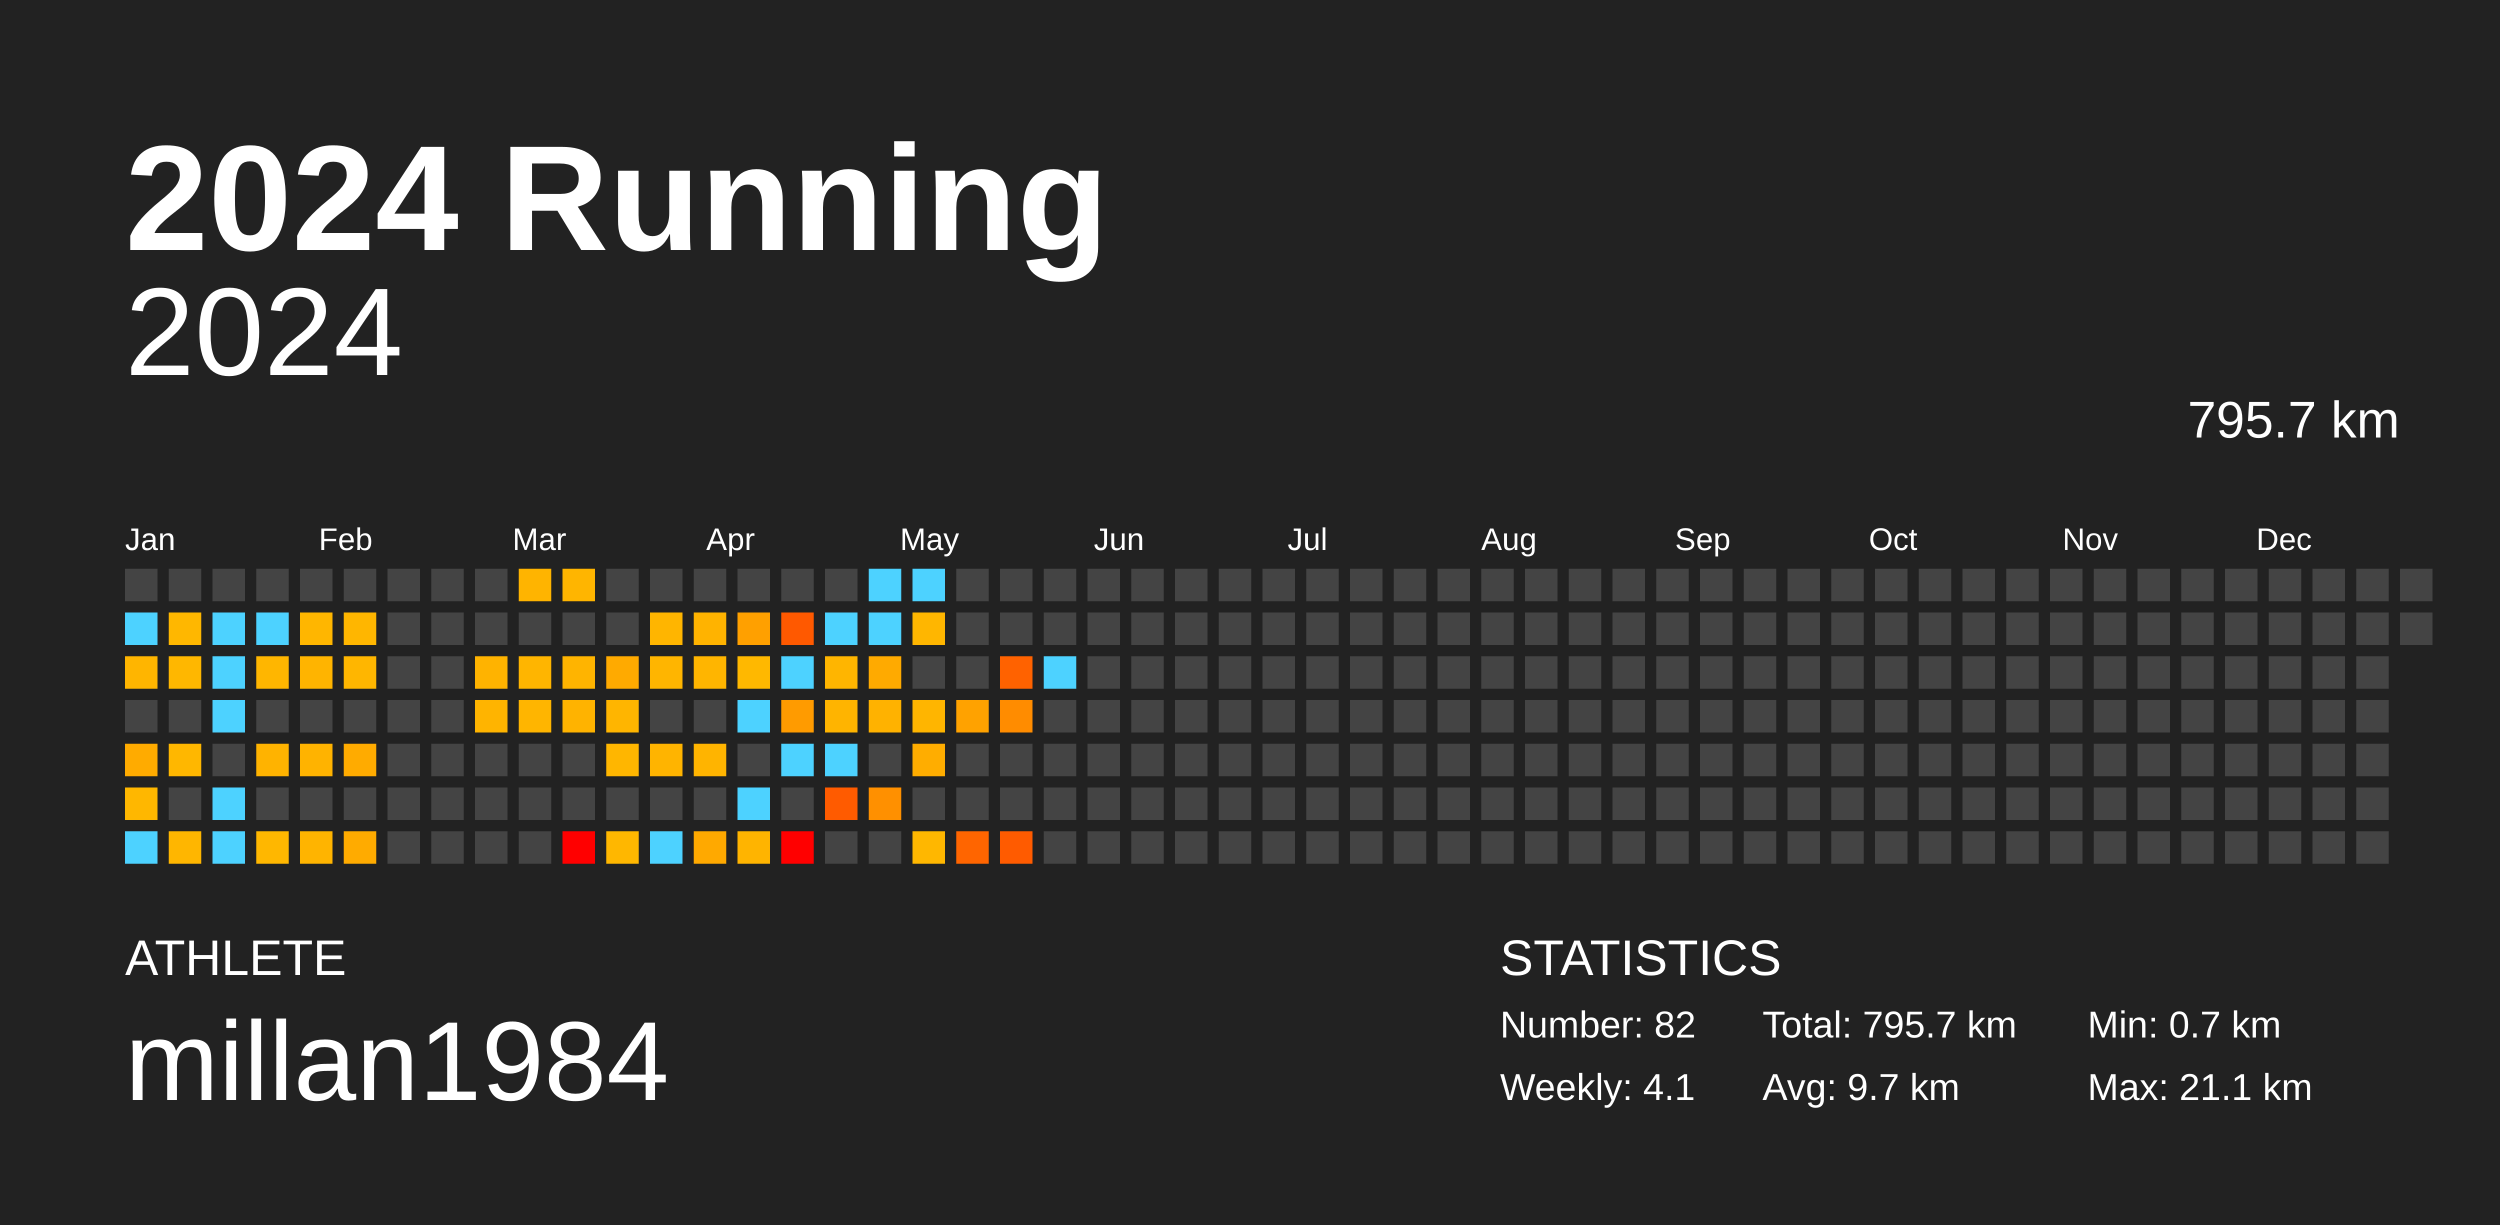
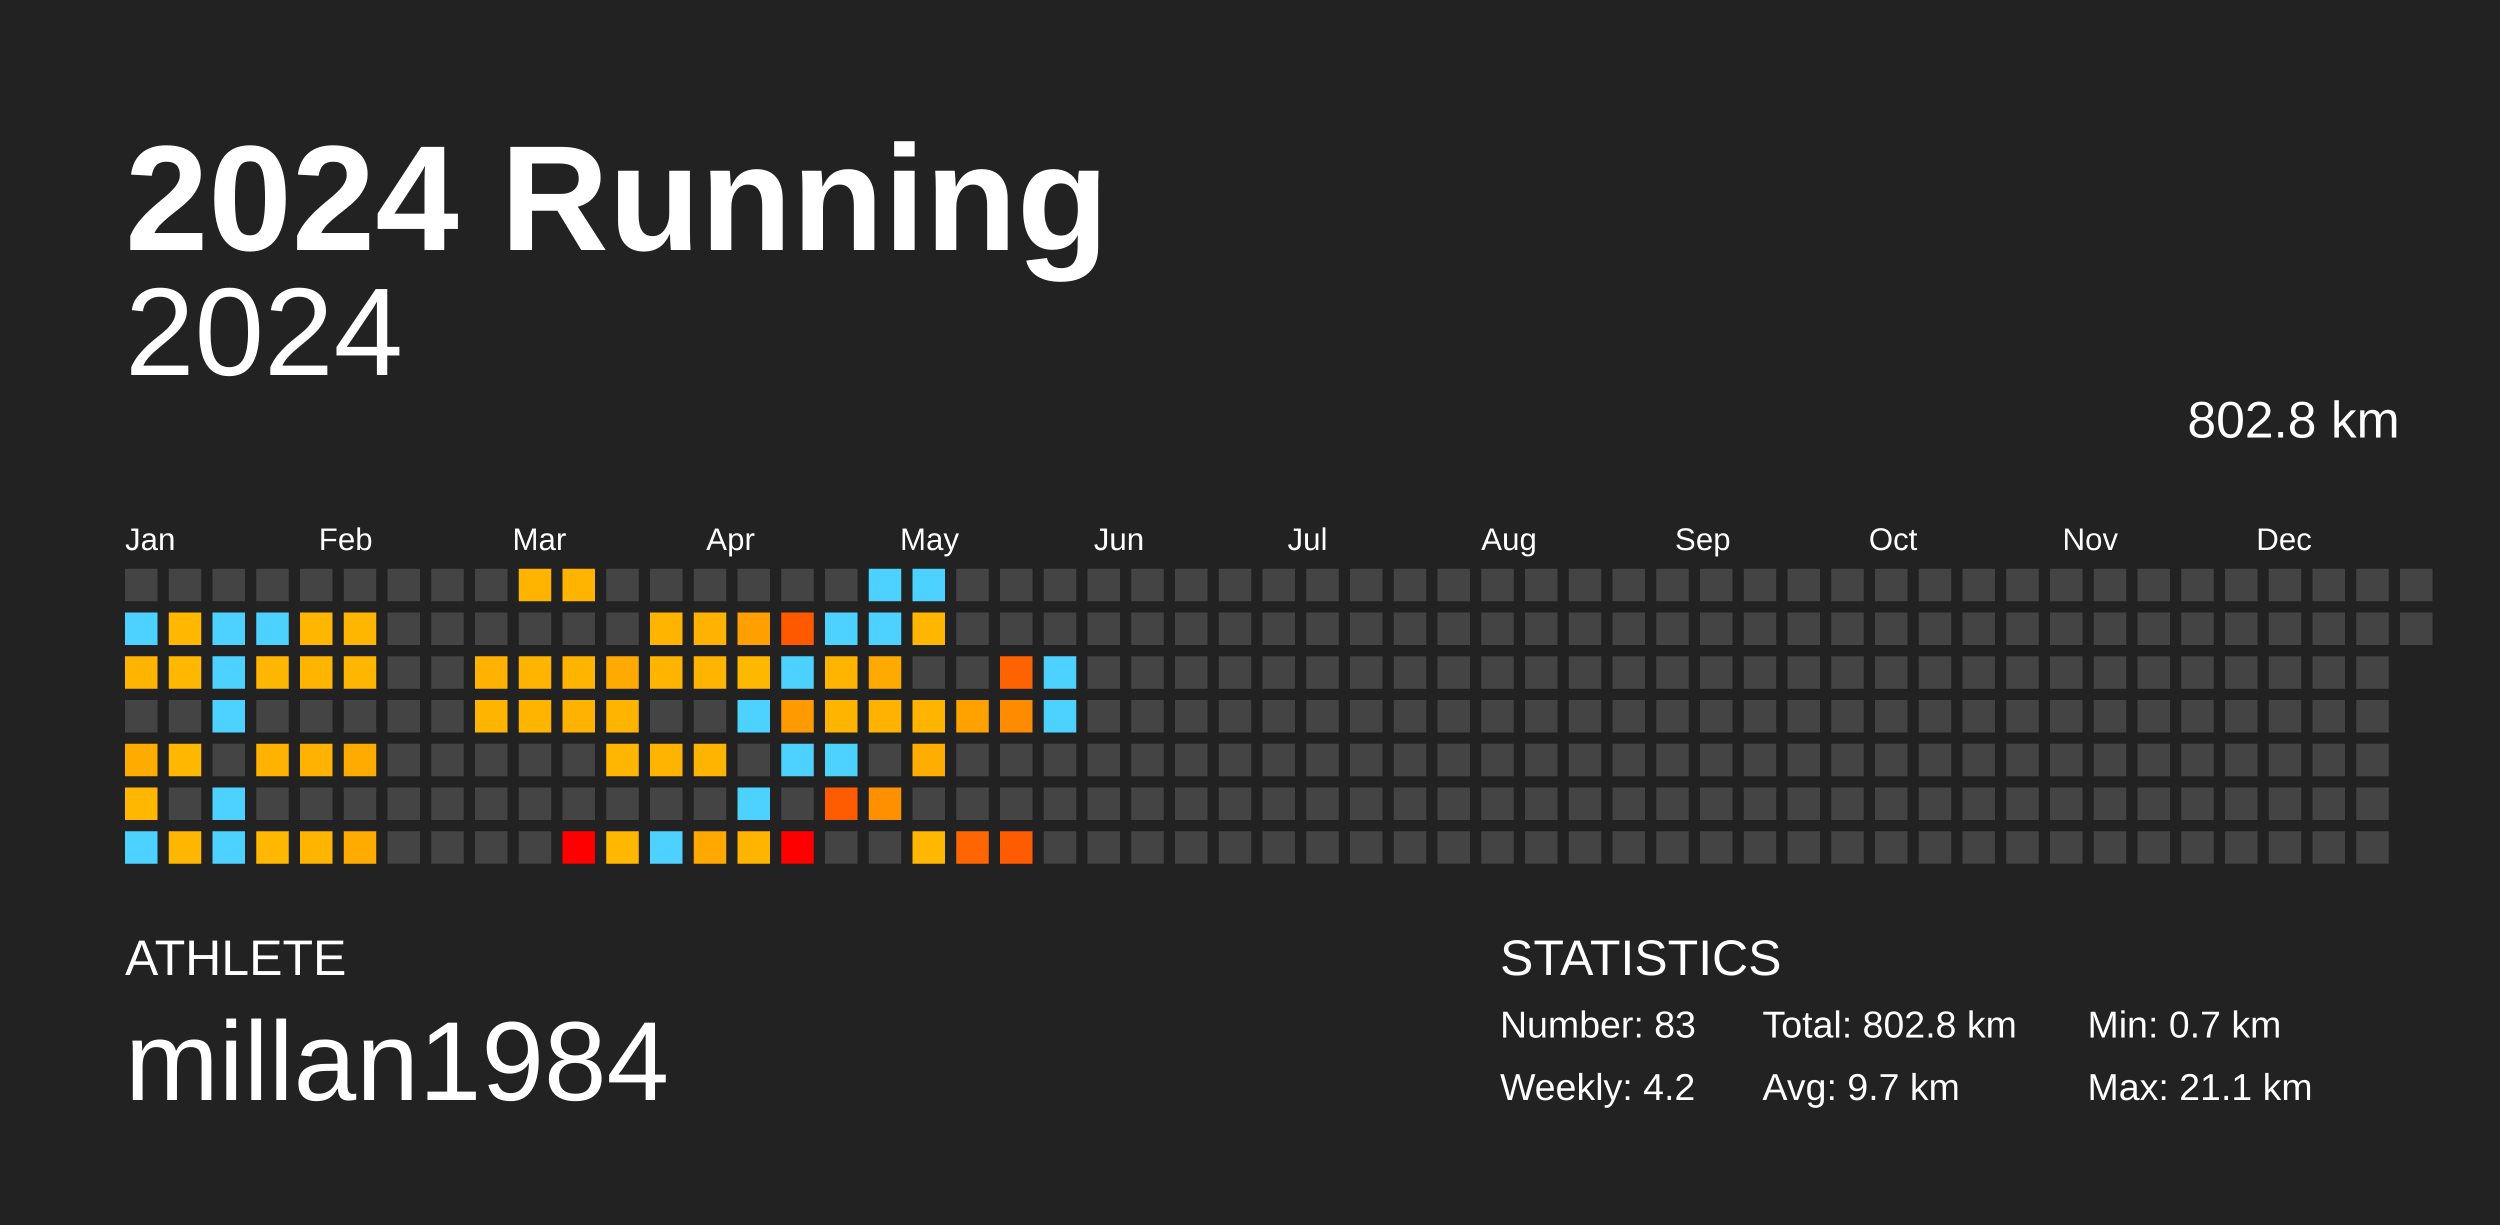
<svg xmlns="http://www.w3.org/2000/svg" baseProfile="full" height="98mm" version="1.1" viewBox="0,0,200,98" width="200mm">
  <defs />
  <rect fill="#222222" height="98" width="200" x="0" y="0" />
  <text fill="#FFFFFF" style="font-size:12px; font-family:Arial; font-weight:bold;" x="10" y="20">2024 Running</text>
  <text fill="#FFFFFF" style="font-size:4px; font-family:Arial" x="10" y="78">ATHLETE</text>
  <text fill="#FFFFFF" style="font-size:9px; font-family:Arial" x="10" y="88">millan1984</text>
  <text fill="#FFFFFF" style="font-size:4px; font-family:Arial" x="120" y="78">STATISTICS</text>
-   <text fill="#FFFFFF" style="font-size:3px; font-family:Arial" x="120" y="83">Number: 82</text>
-   <text fill="#FFFFFF" style="font-size:3px; font-family:Arial" x="120" y="88">Weekly: 4.1</text>
-   <text fill="#FFFFFF" style="font-size:3px; font-family:Arial" x="141" y="83">Total: 795.7 km</text>
+   <text fill="#FFFFFF" style="font-size:3px; font-family:Arial" x="120" y="83">Number: 83</text>
+   <text fill="#FFFFFF" style="font-size:3px; font-family:Arial" x="120" y="88">Weekly: 4.2</text>
+   <text fill="#FFFFFF" style="font-size:3px; font-family:Arial" x="141" y="83">Total: 802.8 km</text>
  <text fill="#FFFFFF" style="font-size:3px; font-family:Arial" x="141" y="88">Avg: 9.7 km</text>
  <text fill="#FFFFFF" style="font-size:3px; font-family:Arial" x="167" y="83">Min: 0.7 km</text>
  <text fill="#FFFFFF" style="font-size:3px; font-family:Arial" x="167" y="88">Max: 21.1 km</text>
  <text alignment-baseline="hanging" fill="#FFFFFF" style="font-size:10.0px; font-family:Arial;" x="10" y="30">2024</text>
-   <text alignment-baseline="hanging" fill="#FFFFFF" style="font-size:4.125px; font-family:Arial;" x="175" y="35">795.7 km</text>
+   <text alignment-baseline="hanging" fill="#FFFFFF" style="font-size:4.125px; font-family:Arial;" x="175" y="35">802.8 km</text>
  <text fill="#FFFFFF" style="font-size:2.5px; font-family:Arial" x="10.0" y="44">Jan</text>
  <text fill="#FFFFFF" style="font-size:2.5px; font-family:Arial" x="25.5" y="44">Feb</text>
  <text fill="#FFFFFF" style="font-size:2.5px; font-family:Arial" x="41.0" y="44">Mar</text>
  <text fill="#FFFFFF" style="font-size:2.5px; font-family:Arial" x="56.5" y="44">Apr</text>
  <text fill="#FFFFFF" style="font-size:2.5px; font-family:Arial" x="72.0" y="44">May</text>
  <text fill="#FFFFFF" style="font-size:2.5px; font-family:Arial" x="87.5" y="44">Jun</text>
  <text fill="#FFFFFF" style="font-size:2.5px; font-family:Arial" x="103.0" y="44">Jul</text>
  <text fill="#FFFFFF" style="font-size:2.5px; font-family:Arial" x="118.5" y="44">Aug</text>
  <text fill="#FFFFFF" style="font-size:2.5px; font-family:Arial" x="134.0" y="44">Sep</text>
  <text fill="#FFFFFF" style="font-size:2.5px; font-family:Arial" x="149.5" y="44">Oct</text>
  <text fill="#FFFFFF" style="font-size:2.5px; font-family:Arial" x="165.0" y="44">Nov</text>
  <text fill="#FFFFFF" style="font-size:2.5px; font-family:Arial" x="180.5" y="44">Dec</text>
  <rect fill="#444444" height="2.6" width="2.6" x="10.0" y="45.5" />
  <rect fill="#4dd2ff" height="2.6" width="2.6" x="10.0" y="49.0" />
  <rect fill="#ffb500" height="2.6" width="2.6" x="10.0" y="52.5" />
  <rect fill="#444444" height="2.6" width="2.6" x="10.0" y="56.0" />
  <rect fill="#ffab00" height="2.6" width="2.6" x="10.0" y="59.5" />
  <rect fill="#ffb700" height="2.6" width="2.6" x="10.0" y="63.0" />
  <rect fill="#4dd2ff" height="2.6" width="2.6" x="10.0" y="66.5" />
  <rect fill="#444444" height="2.6" width="2.6" x="13.5" y="45.5" />
  <rect fill="#ffb700" height="2.6" width="2.6" x="13.5" y="49.0" />
  <rect fill="#ffb700" height="2.6" width="2.6" x="13.5" y="52.5" />
  <rect fill="#444444" height="2.6" width="2.6" x="13.5" y="56.0" />
  <rect fill="#ffb700" height="2.6" width="2.6" x="13.5" y="59.5" />
  <rect fill="#444444" height="2.6" width="2.6" x="13.5" y="63.0" />
  <rect fill="#ffb600" height="2.6" width="2.6" x="13.5" y="66.5" />
  <rect fill="#444444" height="2.6" width="2.6" x="17.0" y="45.5" />
  <rect fill="#4dd2ff" height="2.6" width="2.6" x="17.0" y="49.0" />
  <rect fill="#4dd2ff" height="2.6" width="2.6" x="17.0" y="52.5" />
  <rect fill="#4dd2ff" height="2.6" width="2.6" x="17.0" y="56.0" />
  <rect fill="#444444" height="2.6" width="2.6" x="17.0" y="59.5" />
  <rect fill="#4dd2ff" height="2.6" width="2.6" x="17.0" y="63.0" />
  <rect fill="#4dd2ff" height="2.6" width="2.6" x="17.0" y="66.5" />
  <rect fill="#444444" height="2.6" width="2.6" x="20.5" y="45.5" />
  <rect fill="#4dd2ff" height="2.6" width="2.6" x="20.5" y="49.0" />
  <rect fill="#ffb600" height="2.6" width="2.6" x="20.5" y="52.5" />
  <rect fill="#444444" height="2.6" width="2.6" x="20.5" y="56.0" />
  <rect fill="#ffb300" height="2.6" width="2.6" x="20.5" y="59.5" />
  <rect fill="#444444" height="2.6" width="2.6" x="20.5" y="63.0" />
  <rect fill="#ffb700" height="2.6" width="2.6" x="20.5" y="66.5" />
  <rect fill="#444444" height="2.6" width="2.6" x="24.0" y="45.5" />
  <rect fill="#ffb600" height="2.6" width="2.6" x="24.0" y="49.0" />
  <rect fill="#ffb400" height="2.6" width="2.6" x="24.0" y="52.5" />
  <rect fill="#444444" height="2.6" width="2.6" x="24.0" y="56.0" />
  <rect fill="#ffb300" height="2.6" width="2.6" x="24.0" y="59.5" />
  <rect fill="#444444" height="2.6" width="2.6" x="24.0" y="63.0" />
  <rect fill="#ffb400" height="2.6" width="2.6" x="24.0" y="66.5" />
  <rect fill="#444444" height="2.6" width="2.6" x="27.5" y="45.5" />
  <rect fill="#ffb600" height="2.6" width="2.6" x="27.5" y="49.0" />
  <rect fill="#ffb600" height="2.6" width="2.6" x="27.5" y="52.5" />
  <rect fill="#444444" height="2.6" width="2.6" x="27.5" y="56.0" />
  <rect fill="#ffab00" height="2.6" width="2.6" x="27.5" y="59.5" />
  <rect fill="#444444" height="2.6" width="2.6" x="27.5" y="63.0" />
  <rect fill="#ffab00" height="2.6" width="2.6" x="27.5" y="66.5" />
  <rect fill="#444444" height="2.6" width="2.6" x="31.0" y="45.5" />
  <rect fill="#444444" height="2.6" width="2.6" x="31.0" y="49.0" />
  <rect fill="#444444" height="2.6" width="2.6" x="31.0" y="52.5" />
  <rect fill="#444444" height="2.6" width="2.6" x="31.0" y="56.0" />
  <rect fill="#444444" height="2.6" width="2.6" x="31.0" y="59.5" />
  <rect fill="#444444" height="2.6" width="2.6" x="31.0" y="63.0" />
  <rect fill="#444444" height="2.6" width="2.6" x="31.0" y="66.5" />
  <rect fill="#444444" height="2.6" width="2.6" x="34.5" y="45.5" />
  <rect fill="#444444" height="2.6" width="2.6" x="34.5" y="49.0" />
  <rect fill="#444444" height="2.6" width="2.6" x="34.5" y="52.5" />
  <rect fill="#444444" height="2.6" width="2.6" x="34.5" y="56.0" />
  <rect fill="#444444" height="2.6" width="2.6" x="34.5" y="59.5" />
  <rect fill="#444444" height="2.6" width="2.6" x="34.5" y="63.0" />
  <rect fill="#444444" height="2.6" width="2.6" x="34.5" y="66.5" />
  <rect fill="#444444" height="2.6" width="2.6" x="38.0" y="45.5" />
  <rect fill="#444444" height="2.6" width="2.6" x="38.0" y="49.0" />
  <rect fill="#ffb300" height="2.6" width="2.6" x="38.0" y="52.5" />
  <rect fill="#ffb400" height="2.6" width="2.6" x="38.0" y="56.0" />
  <rect fill="#444444" height="2.6" width="2.6" x="38.0" y="59.5" />
  <rect fill="#444444" height="2.6" width="2.6" x="38.0" y="63.0" />
  <rect fill="#444444" height="2.6" width="2.6" x="38.0" y="66.5" />
  <rect fill="#ffb400" height="2.6" width="2.6" x="41.5" y="45.5" />
  <rect fill="#444444" height="2.6" width="2.6" x="41.5" y="49.0" />
  <rect fill="#ffb500" height="2.6" width="2.6" x="41.5" y="52.5" />
  <rect fill="#ffb500" height="2.6" width="2.6" x="41.5" y="56.0" />
  <rect fill="#444444" height="2.6" width="2.6" x="41.5" y="59.5" />
  <rect fill="#444444" height="2.6" width="2.6" x="41.5" y="63.0" />
  <rect fill="#444444" height="2.6" width="2.6" x="41.5" y="66.5" />
  <rect fill="#ffb500" height="2.6" width="2.6" x="45.0" y="45.5" />
  <rect fill="#444444" height="2.6" width="2.6" x="45.0" y="49.0" />
  <rect fill="#ffb400" height="2.6" width="2.6" x="45.0" y="52.5" />
  <rect fill="#ffb300" height="2.6" width="2.6" x="45.0" y="56.0" />
  <rect fill="#444444" height="2.6" width="2.6" x="45.0" y="59.5" />
  <rect fill="#444444" height="2.6" width="2.6" x="45.0" y="63.0" />
  <rect fill="red" height="2.6" width="2.6" x="45.0" y="66.5" />
  <rect fill="#444444" height="2.6" width="2.6" x="48.5" y="45.5" />
  <rect fill="#444444" height="2.6" width="2.6" x="48.5" y="49.0" />
  <rect fill="#ffaa00" height="2.6" width="2.6" x="48.5" y="52.5" />
  <rect fill="#ffb500" height="2.6" width="2.6" x="48.5" y="56.0" />
  <rect fill="#ffb600" height="2.6" width="2.6" x="48.5" y="59.5" />
  <rect fill="#444444" height="2.6" width="2.6" x="48.5" y="63.0" />
  <rect fill="#ffb700" height="2.6" width="2.6" x="48.5" y="66.5" />
  <rect fill="#444444" height="2.6" width="2.6" x="52.0" y="45.5" />
  <rect fill="#ffb500" height="2.6" width="2.6" x="52.0" y="49.0" />
  <rect fill="#ffb500" height="2.6" width="2.6" x="52.0" y="52.5" />
  <rect fill="#444444" height="2.6" width="2.6" x="52.0" y="56.0" />
  <rect fill="#ffb400" height="2.6" width="2.6" x="52.0" y="59.5" />
  <rect fill="#444444" height="2.6" width="2.6" x="52.0" y="63.0" />
  <rect fill="#4dd2ff" height="2.6" width="2.6" x="52.0" y="66.5" />
  <rect fill="#444444" height="2.6" width="2.6" x="55.5" y="45.5" />
  <rect fill="#ffb300" height="2.6" width="2.6" x="55.5" y="49.0" />
  <rect fill="#ffb500" height="2.6" width="2.6" x="55.5" y="52.5" />
  <rect fill="#444444" height="2.6" width="2.6" x="55.5" y="56.0" />
  <rect fill="#ffb400" height="2.6" width="2.6" x="55.5" y="59.5" />
  <rect fill="#444444" height="2.6" width="2.6" x="55.5" y="63.0" />
  <rect fill="#ffa900" height="2.6" width="2.6" x="55.5" y="66.5" />
  <rect fill="#444444" height="2.6" width="2.6" x="59.0" y="45.5" />
  <rect fill="#ffa000" height="2.6" width="2.6" x="59.0" y="49.0" />
  <rect fill="#ffb800" height="2.6" width="2.6" x="59.0" y="52.5" />
  <rect fill="#4dd2ff" height="2.6" width="2.6" x="59.0" y="56.0" />
  <rect fill="#444444" height="2.6" width="2.6" x="59.0" y="59.5" />
  <rect fill="#4dd2ff" height="2.6" width="2.6" x="59.0" y="63.0" />
  <rect fill="#ffb400" height="2.6" width="2.6" x="59.0" y="66.5" />
  <rect fill="#444444" height="2.6" width="2.6" x="62.5" y="45.5" />
  <rect fill="#ff5900" height="2.6" width="2.6" x="62.5" y="49.0" />
  <rect fill="#4dd2ff" height="2.6" width="2.6" x="62.5" y="52.5" />
  <rect fill="#ff9b00" height="2.6" width="2.6" x="62.5" y="56.0" />
  <rect fill="#4dd2ff" height="2.6" width="2.6" x="62.5" y="59.5" />
  <rect fill="#444444" height="2.6" width="2.6" x="62.5" y="63.0" />
  <rect fill="red" height="2.6" width="2.6" x="62.5" y="66.5" />
  <rect fill="#444444" height="2.6" width="2.6" x="66.0" y="45.5" />
  <rect fill="#4dd2ff" height="2.6" width="2.6" x="66.0" y="49.0" />
  <rect fill="#ffb500" height="2.6" width="2.6" x="66.0" y="52.5" />
  <rect fill="#ffb400" height="2.6" width="2.6" x="66.0" y="56.0" />
  <rect fill="#4dd2ff" height="2.6" width="2.6" x="66.0" y="59.5" />
  <rect fill="#ff5b00" height="2.6" width="2.6" x="66.0" y="63.0" />
  <rect fill="#444444" height="2.6" width="2.6" x="66.0" y="66.5" />
  <rect fill="#4dd2ff" height="2.6" width="2.6" x="69.5" y="45.5" />
  <rect fill="#4dd2ff" height="2.6" width="2.6" x="69.5" y="49.0" />
  <rect fill="#ffaa00" height="2.6" width="2.6" x="69.5" y="52.5" />
  <rect fill="#ffb200" height="2.6" width="2.6" x="69.5" y="56.0" />
  <rect fill="#444444" height="2.6" width="2.6" x="69.5" y="59.5" />
  <rect fill="#ff9000" height="2.6" width="2.6" x="69.5" y="63.0" />
  <rect fill="#444444" height="2.6" width="2.6" x="69.5" y="66.5" />
  <rect fill="#4dd2ff" height="2.6" width="2.6" x="73.0" y="45.5" />
  <rect fill="#ffb600" height="2.6" width="2.6" x="73.0" y="49.0" />
  <rect fill="#444444" height="2.6" width="2.6" x="73.0" y="52.5" />
  <rect fill="#ffb500" height="2.6" width="2.6" x="73.0" y="56.0" />
  <rect fill="#ffad00" height="2.6" width="2.6" x="73.0" y="59.5" />
  <rect fill="#444444" height="2.6" width="2.6" x="73.0" y="63.0" />
  <rect fill="#ffb700" height="2.6" width="2.6" x="73.0" y="66.5" />
  <rect fill="#444444" height="2.6" width="2.6" x="76.5" y="45.5" />
  <rect fill="#444444" height="2.6" width="2.6" x="76.5" y="49.0" />
  <rect fill="#444444" height="2.6" width="2.6" x="76.5" y="52.5" />
  <rect fill="#ffa200" height="2.6" width="2.6" x="76.5" y="56.0" />
  <rect fill="#444444" height="2.6" width="2.6" x="76.5" y="59.5" />
  <rect fill="#444444" height="2.6" width="2.6" x="76.5" y="63.0" />
  <rect fill="#ff6500" height="2.6" width="2.6" x="76.5" y="66.5" />
  <rect fill="#444444" height="2.6" width="2.6" x="80.0" y="45.5" />
  <rect fill="#444444" height="2.6" width="2.6" x="80.0" y="49.0" />
  <rect fill="#ff6200" height="2.6" width="2.6" x="80.0" y="52.5" />
  <rect fill="#ff8c00" height="2.6" width="2.6" x="80.0" y="56.0" />
  <rect fill="#444444" height="2.6" width="2.6" x="80.0" y="59.5" />
  <rect fill="#444444" height="2.6" width="2.6" x="80.0" y="63.0" />
  <rect fill="#ff5b00" height="2.6" width="2.6" x="80.0" y="66.5" />
  <rect fill="#444444" height="2.6" width="2.6" x="83.5" y="45.5" />
  <rect fill="#444444" height="2.6" width="2.6" x="83.5" y="49.0" />
  <rect fill="#4dd2ff" height="2.6" width="2.6" x="83.5" y="52.5" />
-   <rect fill="#444444" height="2.6" width="2.6" x="83.5" y="56.0" />
+   <rect fill="#4dd2ff" height="2.6" width="2.6" x="83.5" y="56.0" />
  <rect fill="#444444" height="2.6" width="2.6" x="83.5" y="59.5" />
  <rect fill="#444444" height="2.6" width="2.6" x="83.5" y="63.0" />
  <rect fill="#444444" height="2.6" width="2.6" x="83.5" y="66.5" />
  <rect fill="#444444" height="2.6" width="2.6" x="87.0" y="45.5" />
  <rect fill="#444444" height="2.6" width="2.6" x="87.0" y="49.0" />
  <rect fill="#444444" height="2.6" width="2.6" x="87.0" y="52.5" />
  <rect fill="#444444" height="2.6" width="2.6" x="87.0" y="56.0" />
  <rect fill="#444444" height="2.6" width="2.6" x="87.0" y="59.5" />
  <rect fill="#444444" height="2.6" width="2.6" x="87.0" y="63.0" />
  <rect fill="#444444" height="2.6" width="2.6" x="87.0" y="66.5" />
  <rect fill="#444444" height="2.6" width="2.6" x="90.5" y="45.5" />
  <rect fill="#444444" height="2.6" width="2.6" x="90.5" y="49.0" />
  <rect fill="#444444" height="2.6" width="2.6" x="90.5" y="52.5" />
  <rect fill="#444444" height="2.6" width="2.6" x="90.5" y="56.0" />
  <rect fill="#444444" height="2.6" width="2.6" x="90.5" y="59.5" />
  <rect fill="#444444" height="2.6" width="2.6" x="90.5" y="63.0" />
  <rect fill="#444444" height="2.6" width="2.6" x="90.5" y="66.5" />
  <rect fill="#444444" height="2.6" width="2.6" x="94.0" y="45.5" />
  <rect fill="#444444" height="2.6" width="2.6" x="94.0" y="49.0" />
  <rect fill="#444444" height="2.6" width="2.6" x="94.0" y="52.5" />
  <rect fill="#444444" height="2.6" width="2.6" x="94.0" y="56.0" />
  <rect fill="#444444" height="2.6" width="2.6" x="94.0" y="59.5" />
  <rect fill="#444444" height="2.6" width="2.6" x="94.0" y="63.0" />
  <rect fill="#444444" height="2.6" width="2.6" x="94.0" y="66.5" />
  <rect fill="#444444" height="2.6" width="2.6" x="97.5" y="45.5" />
  <rect fill="#444444" height="2.6" width="2.6" x="97.5" y="49.0" />
  <rect fill="#444444" height="2.6" width="2.6" x="97.5" y="52.5" />
  <rect fill="#444444" height="2.6" width="2.6" x="97.5" y="56.0" />
  <rect fill="#444444" height="2.6" width="2.6" x="97.5" y="59.5" />
  <rect fill="#444444" height="2.6" width="2.6" x="97.5" y="63.0" />
  <rect fill="#444444" height="2.6" width="2.6" x="97.5" y="66.5" />
  <rect fill="#444444" height="2.6" width="2.6" x="101.0" y="45.5" />
  <rect fill="#444444" height="2.6" width="2.6" x="101.0" y="49.0" />
  <rect fill="#444444" height="2.6" width="2.6" x="101.0" y="52.5" />
  <rect fill="#444444" height="2.6" width="2.6" x="101.0" y="56.0" />
  <rect fill="#444444" height="2.6" width="2.6" x="101.0" y="59.5" />
  <rect fill="#444444" height="2.6" width="2.6" x="101.0" y="63.0" />
  <rect fill="#444444" height="2.6" width="2.6" x="101.0" y="66.5" />
  <rect fill="#444444" height="2.6" width="2.6" x="104.5" y="45.5" />
  <rect fill="#444444" height="2.6" width="2.6" x="104.5" y="49.0" />
  <rect fill="#444444" height="2.6" width="2.6" x="104.5" y="52.5" />
  <rect fill="#444444" height="2.6" width="2.6" x="104.5" y="56.0" />
  <rect fill="#444444" height="2.6" width="2.6" x="104.5" y="59.5" />
  <rect fill="#444444" height="2.6" width="2.6" x="104.5" y="63.0" />
  <rect fill="#444444" height="2.6" width="2.6" x="104.5" y="66.5" />
  <rect fill="#444444" height="2.6" width="2.6" x="108.0" y="45.5" />
  <rect fill="#444444" height="2.6" width="2.6" x="108.0" y="49.0" />
  <rect fill="#444444" height="2.6" width="2.6" x="108.0" y="52.5" />
  <rect fill="#444444" height="2.6" width="2.6" x="108.0" y="56.0" />
  <rect fill="#444444" height="2.6" width="2.6" x="108.0" y="59.5" />
  <rect fill="#444444" height="2.6" width="2.6" x="108.0" y="63.0" />
  <rect fill="#444444" height="2.6" width="2.6" x="108.0" y="66.5" />
  <rect fill="#444444" height="2.6" width="2.6" x="111.5" y="45.5" />
  <rect fill="#444444" height="2.6" width="2.6" x="111.5" y="49.0" />
  <rect fill="#444444" height="2.6" width="2.6" x="111.5" y="52.5" />
  <rect fill="#444444" height="2.6" width="2.6" x="111.5" y="56.0" />
  <rect fill="#444444" height="2.6" width="2.6" x="111.5" y="59.5" />
  <rect fill="#444444" height="2.6" width="2.6" x="111.5" y="63.0" />
  <rect fill="#444444" height="2.6" width="2.6" x="111.5" y="66.5" />
  <rect fill="#444444" height="2.6" width="2.6" x="115.0" y="45.5" />
  <rect fill="#444444" height="2.6" width="2.6" x="115.0" y="49.0" />
  <rect fill="#444444" height="2.6" width="2.6" x="115.0" y="52.5" />
  <rect fill="#444444" height="2.6" width="2.6" x="115.0" y="56.0" />
  <rect fill="#444444" height="2.6" width="2.6" x="115.0" y="59.5" />
  <rect fill="#444444" height="2.6" width="2.6" x="115.0" y="63.0" />
  <rect fill="#444444" height="2.6" width="2.6" x="115.0" y="66.5" />
  <rect fill="#444444" height="2.6" width="2.6" x="118.5" y="45.5" />
  <rect fill="#444444" height="2.6" width="2.6" x="118.5" y="49.0" />
  <rect fill="#444444" height="2.6" width="2.6" x="118.5" y="52.5" />
  <rect fill="#444444" height="2.6" width="2.6" x="118.5" y="56.0" />
  <rect fill="#444444" height="2.6" width="2.6" x="118.5" y="59.5" />
  <rect fill="#444444" height="2.6" width="2.6" x="118.5" y="63.0" />
  <rect fill="#444444" height="2.6" width="2.6" x="118.5" y="66.5" />
  <rect fill="#444444" height="2.6" width="2.6" x="122.0" y="45.5" />
  <rect fill="#444444" height="2.6" width="2.6" x="122.0" y="49.0" />
  <rect fill="#444444" height="2.6" width="2.6" x="122.0" y="52.5" />
  <rect fill="#444444" height="2.6" width="2.6" x="122.0" y="56.0" />
  <rect fill="#444444" height="2.6" width="2.6" x="122.0" y="59.5" />
  <rect fill="#444444" height="2.6" width="2.6" x="122.0" y="63.0" />
  <rect fill="#444444" height="2.6" width="2.6" x="122.0" y="66.5" />
  <rect fill="#444444" height="2.6" width="2.6" x="125.5" y="45.5" />
  <rect fill="#444444" height="2.6" width="2.6" x="125.5" y="49.0" />
  <rect fill="#444444" height="2.6" width="2.6" x="125.5" y="52.5" />
  <rect fill="#444444" height="2.6" width="2.6" x="125.5" y="56.0" />
  <rect fill="#444444" height="2.6" width="2.6" x="125.5" y="59.5" />
  <rect fill="#444444" height="2.6" width="2.6" x="125.5" y="63.0" />
  <rect fill="#444444" height="2.6" width="2.6" x="125.5" y="66.5" />
  <rect fill="#444444" height="2.6" width="2.6" x="129.0" y="45.5" />
  <rect fill="#444444" height="2.6" width="2.6" x="129.0" y="49.0" />
  <rect fill="#444444" height="2.6" width="2.6" x="129.0" y="52.5" />
  <rect fill="#444444" height="2.6" width="2.6" x="129.0" y="56.0" />
  <rect fill="#444444" height="2.6" width="2.6" x="129.0" y="59.5" />
  <rect fill="#444444" height="2.6" width="2.6" x="129.0" y="63.0" />
  <rect fill="#444444" height="2.6" width="2.6" x="129.0" y="66.5" />
  <rect fill="#444444" height="2.6" width="2.6" x="132.5" y="45.5" />
  <rect fill="#444444" height="2.6" width="2.6" x="132.5" y="49.0" />
  <rect fill="#444444" height="2.6" width="2.6" x="132.5" y="52.5" />
  <rect fill="#444444" height="2.6" width="2.6" x="132.5" y="56.0" />
  <rect fill="#444444" height="2.6" width="2.6" x="132.5" y="59.5" />
  <rect fill="#444444" height="2.6" width="2.6" x="132.5" y="63.0" />
  <rect fill="#444444" height="2.6" width="2.6" x="132.5" y="66.5" />
  <rect fill="#444444" height="2.6" width="2.6" x="136.0" y="45.5" />
  <rect fill="#444444" height="2.6" width="2.6" x="136.0" y="49.0" />
  <rect fill="#444444" height="2.6" width="2.6" x="136.0" y="52.5" />
  <rect fill="#444444" height="2.6" width="2.6" x="136.0" y="56.0" />
  <rect fill="#444444" height="2.6" width="2.6" x="136.0" y="59.5" />
  <rect fill="#444444" height="2.6" width="2.6" x="136.0" y="63.0" />
  <rect fill="#444444" height="2.6" width="2.6" x="136.0" y="66.5" />
  <rect fill="#444444" height="2.6" width="2.6" x="139.5" y="45.5" />
  <rect fill="#444444" height="2.6" width="2.6" x="139.5" y="49.0" />
  <rect fill="#444444" height="2.6" width="2.6" x="139.5" y="52.5" />
  <rect fill="#444444" height="2.6" width="2.6" x="139.5" y="56.0" />
  <rect fill="#444444" height="2.6" width="2.6" x="139.5" y="59.5" />
  <rect fill="#444444" height="2.6" width="2.6" x="139.5" y="63.0" />
  <rect fill="#444444" height="2.6" width="2.6" x="139.5" y="66.5" />
  <rect fill="#444444" height="2.6" width="2.6" x="143.0" y="45.5" />
  <rect fill="#444444" height="2.6" width="2.6" x="143.0" y="49.0" />
  <rect fill="#444444" height="2.6" width="2.6" x="143.0" y="52.5" />
  <rect fill="#444444" height="2.6" width="2.6" x="143.0" y="56.0" />
  <rect fill="#444444" height="2.6" width="2.6" x="143.0" y="59.5" />
  <rect fill="#444444" height="2.6" width="2.6" x="143.0" y="63.0" />
  <rect fill="#444444" height="2.6" width="2.6" x="143.0" y="66.5" />
  <rect fill="#444444" height="2.6" width="2.6" x="146.5" y="45.5" />
  <rect fill="#444444" height="2.6" width="2.6" x="146.5" y="49.0" />
  <rect fill="#444444" height="2.6" width="2.6" x="146.5" y="52.5" />
  <rect fill="#444444" height="2.6" width="2.6" x="146.5" y="56.0" />
  <rect fill="#444444" height="2.6" width="2.6" x="146.5" y="59.5" />
  <rect fill="#444444" height="2.6" width="2.6" x="146.5" y="63.0" />
  <rect fill="#444444" height="2.6" width="2.6" x="146.5" y="66.5" />
  <rect fill="#444444" height="2.6" width="2.6" x="150.0" y="45.5" />
  <rect fill="#444444" height="2.6" width="2.6" x="150.0" y="49.0" />
  <rect fill="#444444" height="2.6" width="2.6" x="150.0" y="52.5" />
  <rect fill="#444444" height="2.6" width="2.6" x="150.0" y="56.0" />
  <rect fill="#444444" height="2.6" width="2.6" x="150.0" y="59.5" />
  <rect fill="#444444" height="2.6" width="2.6" x="150.0" y="63.0" />
  <rect fill="#444444" height="2.6" width="2.6" x="150.0" y="66.5" />
  <rect fill="#444444" height="2.6" width="2.6" x="153.5" y="45.5" />
  <rect fill="#444444" height="2.6" width="2.6" x="153.5" y="49.0" />
  <rect fill="#444444" height="2.6" width="2.6" x="153.5" y="52.5" />
  <rect fill="#444444" height="2.6" width="2.6" x="153.5" y="56.0" />
  <rect fill="#444444" height="2.6" width="2.6" x="153.5" y="59.5" />
  <rect fill="#444444" height="2.6" width="2.6" x="153.5" y="63.0" />
  <rect fill="#444444" height="2.6" width="2.6" x="153.5" y="66.5" />
  <rect fill="#444444" height="2.6" width="2.6" x="157.0" y="45.5" />
  <rect fill="#444444" height="2.6" width="2.6" x="157.0" y="49.0" />
  <rect fill="#444444" height="2.6" width="2.6" x="157.0" y="52.5" />
  <rect fill="#444444" height="2.6" width="2.6" x="157.0" y="56.0" />
  <rect fill="#444444" height="2.6" width="2.6" x="157.0" y="59.5" />
  <rect fill="#444444" height="2.6" width="2.6" x="157.0" y="63.0" />
  <rect fill="#444444" height="2.6" width="2.6" x="157.0" y="66.5" />
  <rect fill="#444444" height="2.6" width="2.6" x="160.5" y="45.5" />
  <rect fill="#444444" height="2.6" width="2.6" x="160.5" y="49.0" />
  <rect fill="#444444" height="2.6" width="2.6" x="160.5" y="52.5" />
  <rect fill="#444444" height="2.6" width="2.6" x="160.5" y="56.0" />
  <rect fill="#444444" height="2.6" width="2.6" x="160.5" y="59.5" />
  <rect fill="#444444" height="2.6" width="2.6" x="160.5" y="63.0" />
  <rect fill="#444444" height="2.6" width="2.6" x="160.5" y="66.5" />
  <rect fill="#444444" height="2.6" width="2.6" x="164.0" y="45.5" />
  <rect fill="#444444" height="2.6" width="2.6" x="164.0" y="49.0" />
  <rect fill="#444444" height="2.6" width="2.6" x="164.0" y="52.5" />
  <rect fill="#444444" height="2.6" width="2.6" x="164.0" y="56.0" />
  <rect fill="#444444" height="2.6" width="2.6" x="164.0" y="59.5" />
  <rect fill="#444444" height="2.6" width="2.6" x="164.0" y="63.0" />
  <rect fill="#444444" height="2.6" width="2.6" x="164.0" y="66.5" />
  <rect fill="#444444" height="2.6" width="2.6" x="167.5" y="45.5" />
  <rect fill="#444444" height="2.6" width="2.6" x="167.5" y="49.0" />
  <rect fill="#444444" height="2.6" width="2.6" x="167.5" y="52.5" />
  <rect fill="#444444" height="2.6" width="2.6" x="167.5" y="56.0" />
  <rect fill="#444444" height="2.6" width="2.6" x="167.5" y="59.5" />
  <rect fill="#444444" height="2.6" width="2.6" x="167.5" y="63.0" />
  <rect fill="#444444" height="2.6" width="2.6" x="167.5" y="66.5" />
  <rect fill="#444444" height="2.6" width="2.6" x="171.0" y="45.5" />
  <rect fill="#444444" height="2.6" width="2.6" x="171.0" y="49.0" />
  <rect fill="#444444" height="2.6" width="2.6" x="171.0" y="52.5" />
  <rect fill="#444444" height="2.6" width="2.6" x="171.0" y="56.0" />
  <rect fill="#444444" height="2.6" width="2.6" x="171.0" y="59.5" />
  <rect fill="#444444" height="2.6" width="2.6" x="171.0" y="63.0" />
  <rect fill="#444444" height="2.6" width="2.6" x="171.0" y="66.5" />
  <rect fill="#444444" height="2.6" width="2.6" x="174.5" y="45.5" />
  <rect fill="#444444" height="2.6" width="2.6" x="174.5" y="49.0" />
  <rect fill="#444444" height="2.6" width="2.6" x="174.5" y="52.5" />
  <rect fill="#444444" height="2.6" width="2.6" x="174.5" y="56.0" />
  <rect fill="#444444" height="2.6" width="2.6" x="174.5" y="59.5" />
  <rect fill="#444444" height="2.6" width="2.6" x="174.5" y="63.0" />
  <rect fill="#444444" height="2.6" width="2.6" x="174.5" y="66.5" />
  <rect fill="#444444" height="2.6" width="2.6" x="178.0" y="45.5" />
  <rect fill="#444444" height="2.6" width="2.6" x="178.0" y="49.0" />
  <rect fill="#444444" height="2.6" width="2.6" x="178.0" y="52.5" />
  <rect fill="#444444" height="2.6" width="2.6" x="178.0" y="56.0" />
  <rect fill="#444444" height="2.6" width="2.6" x="178.0" y="59.5" />
  <rect fill="#444444" height="2.6" width="2.6" x="178.0" y="63.0" />
  <rect fill="#444444" height="2.6" width="2.6" x="178.0" y="66.5" />
  <rect fill="#444444" height="2.6" width="2.6" x="181.5" y="45.5" />
  <rect fill="#444444" height="2.6" width="2.6" x="181.5" y="49.0" />
  <rect fill="#444444" height="2.6" width="2.6" x="181.5" y="52.5" />
  <rect fill="#444444" height="2.6" width="2.6" x="181.5" y="56.0" />
  <rect fill="#444444" height="2.6" width="2.6" x="181.5" y="59.5" />
  <rect fill="#444444" height="2.6" width="2.6" x="181.5" y="63.0" />
  <rect fill="#444444" height="2.6" width="2.6" x="181.5" y="66.5" />
  <rect fill="#444444" height="2.6" width="2.6" x="185.0" y="45.5" />
  <rect fill="#444444" height="2.6" width="2.6" x="185.0" y="49.0" />
  <rect fill="#444444" height="2.6" width="2.6" x="185.0" y="52.5" />
  <rect fill="#444444" height="2.6" width="2.6" x="185.0" y="56.0" />
  <rect fill="#444444" height="2.6" width="2.6" x="185.0" y="59.5" />
  <rect fill="#444444" height="2.6" width="2.6" x="185.0" y="63.0" />
  <rect fill="#444444" height="2.6" width="2.6" x="185.0" y="66.5" />
  <rect fill="#444444" height="2.6" width="2.6" x="188.5" y="45.5" />
  <rect fill="#444444" height="2.6" width="2.6" x="188.5" y="49.0" />
  <rect fill="#444444" height="2.6" width="2.6" x="188.5" y="52.5" />
  <rect fill="#444444" height="2.6" width="2.6" x="188.5" y="56.0" />
  <rect fill="#444444" height="2.6" width="2.6" x="188.5" y="59.5" />
  <rect fill="#444444" height="2.6" width="2.6" x="188.5" y="63.0" />
  <rect fill="#444444" height="2.6" width="2.6" x="188.5" y="66.5" />
  <rect fill="#444444" height="2.6" width="2.6" x="192.0" y="45.5" />
  <rect fill="#444444" height="2.6" width="2.6" x="192.0" y="49.0" />
</svg>
